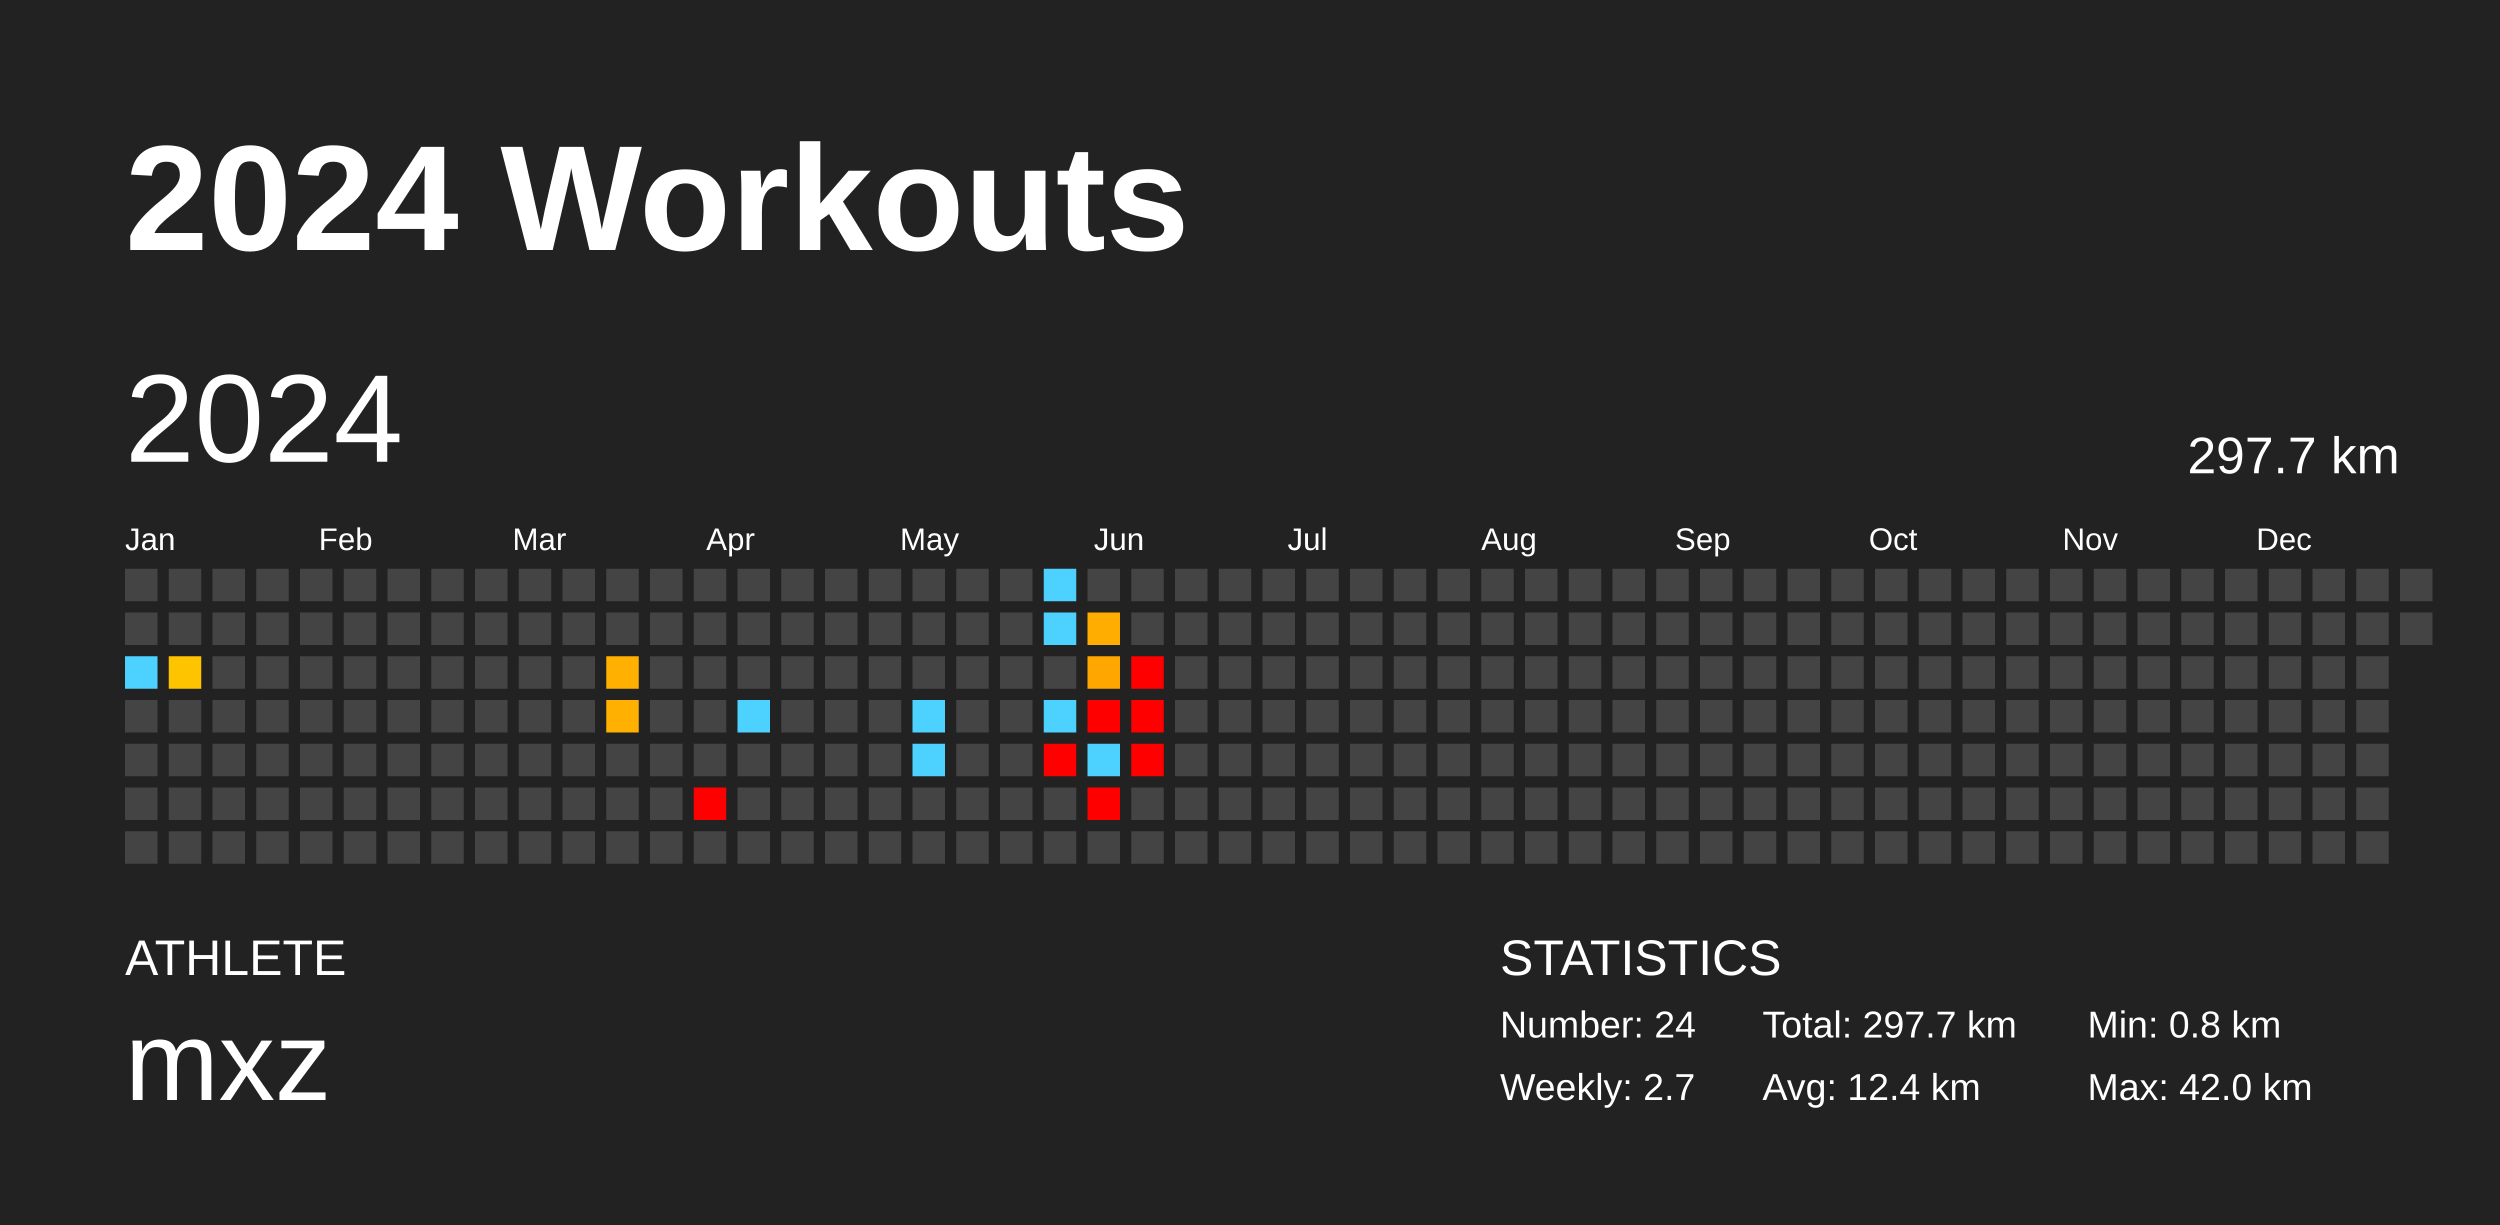
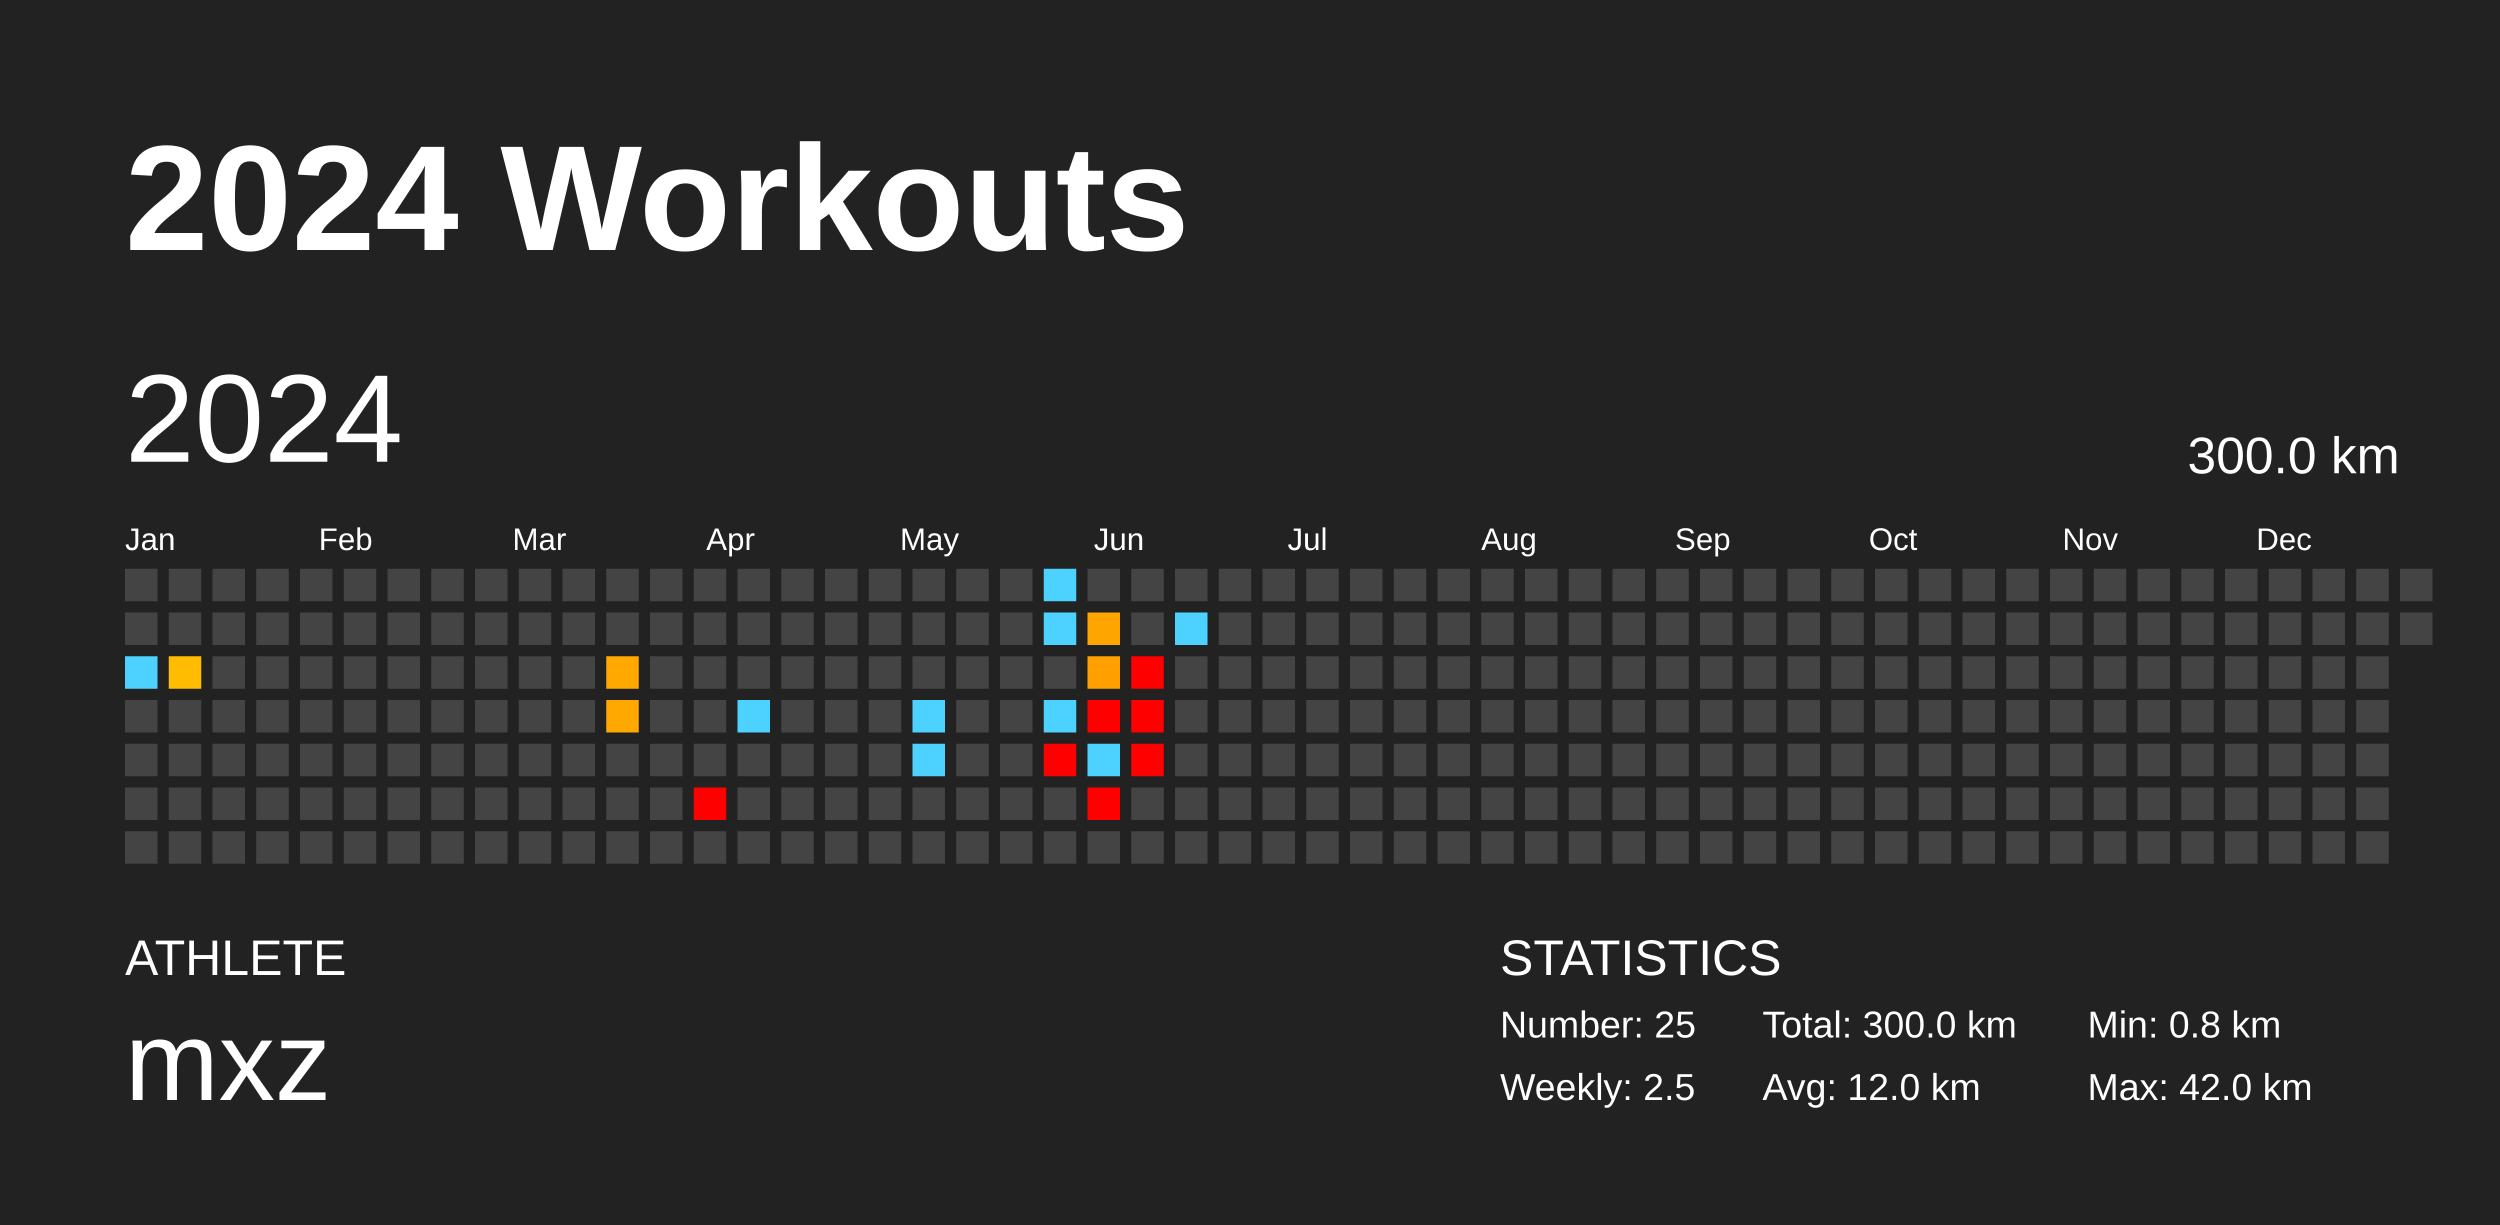
<svg xmlns="http://www.w3.org/2000/svg" baseProfile="full" height="98mm" version="1.1" viewBox="0,0,200,98" width="200mm">
  <defs />
  <rect fill="#222222" height="98" width="200" x="0" y="0" />
  <text fill="#FFFFFF" style="font-size:12px; font-family:Arial; font-weight:bold;" x="10" y="20">2024 Workouts</text>
  <text fill="#FFFFFF" style="font-size:4px; font-family:Arial" x="10" y="78">ATHLETE</text>
  <text fill="#FFFFFF" style="font-size:9px; font-family:Arial" x="10" y="88">mxz</text>
  <text fill="#FFFFFF" style="font-size:4px; font-family:Arial" x="120" y="78">STATISTICS</text>
-   <text fill="#FFFFFF" style="font-size:3px; font-family:Arial" x="120" y="83">Number: 24</text>
-   <text fill="#FFFFFF" style="font-size:3px; font-family:Arial" x="120" y="88">Weekly: 2.7</text>
-   <text fill="#FFFFFF" style="font-size:3px; font-family:Arial" x="141" y="83">Total: 297.7 km</text>
-   <text fill="#FFFFFF" style="font-size:3px; font-family:Arial" x="141" y="88">Avg: 12.4 km</text>
+   <text fill="#FFFFFF" style="font-size:3px; font-family:Arial" x="120" y="83">Number: 25</text>
+   <text fill="#FFFFFF" style="font-size:3px; font-family:Arial" x="120" y="88">Weekly: 2.5</text>
+   <text fill="#FFFFFF" style="font-size:3px; font-family:Arial" x="141" y="83">Total: 300.0 km</text>
+   <text fill="#FFFFFF" style="font-size:3px; font-family:Arial" x="141" y="88">Avg: 12.0 km</text>
  <text fill="#FFFFFF" style="font-size:3px; font-family:Arial" x="167" y="83">Min: 0.8 km</text>
  <text fill="#FFFFFF" style="font-size:3px; font-family:Arial" x="167" y="88">Max: 42.0 km</text>
  <text dominant-baseline="hanging" fill="#FFFFFF" style="font-size:10.0px; font-family:Arial;" x="10" y="30">2024</text>
-   <text dominant-baseline="hanging" fill="#FFFFFF" style="font-size:4.125px; font-family:Arial;" x="175" y="35">297.7 km</text>
+   <text dominant-baseline="hanging" fill="#FFFFFF" style="font-size:4.125px; font-family:Arial;" x="175" y="35">300.0 km</text>
  <text fill="#FFFFFF" style="font-size:2.5px; font-family:Arial" x="10.0" y="44">Jan</text>
  <text fill="#FFFFFF" style="font-size:2.5px; font-family:Arial" x="25.5" y="44">Feb</text>
  <text fill="#FFFFFF" style="font-size:2.5px; font-family:Arial" x="41.0" y="44">Mar</text>
  <text fill="#FFFFFF" style="font-size:2.5px; font-family:Arial" x="56.5" y="44">Apr</text>
  <text fill="#FFFFFF" style="font-size:2.5px; font-family:Arial" x="72.0" y="44">May</text>
  <text fill="#FFFFFF" style="font-size:2.5px; font-family:Arial" x="87.5" y="44">Jun</text>
  <text fill="#FFFFFF" style="font-size:2.5px; font-family:Arial" x="103.0" y="44">Jul</text>
  <text fill="#FFFFFF" style="font-size:2.5px; font-family:Arial" x="118.5" y="44">Aug</text>
  <text fill="#FFFFFF" style="font-size:2.5px; font-family:Arial" x="134.0" y="44">Sep</text>
  <text fill="#FFFFFF" style="font-size:2.5px; font-family:Arial" x="149.5" y="44">Oct</text>
  <text fill="#FFFFFF" style="font-size:2.5px; font-family:Arial" x="165.0" y="44">Nov</text>
  <text fill="#FFFFFF" style="font-size:2.5px; font-family:Arial" x="180.5" y="44">Dec</text>
  <rect fill="#444444" height="2.6" width="2.6" x="10.0" y="45.5" />
  <rect fill="#444444" height="2.6" width="2.6" x="10.0" y="49.0" />
  <rect fill="#4dd2ff" height="2.6" width="2.6" x="10.0" y="52.5" />
  <rect fill="#444444" height="2.6" width="2.6" x="10.0" y="56.0" />
  <rect fill="#444444" height="2.6" width="2.6" x="10.0" y="59.5" />
  <rect fill="#444444" height="2.6" width="2.6" x="10.0" y="63.0" />
  <rect fill="#444444" height="2.6" width="2.6" x="10.0" y="66.5" />
  <rect fill="#444444" height="2.6" width="2.6" x="13.5" y="45.5" />
  <rect fill="#444444" height="2.6" width="2.6" x="13.5" y="49.0" />
-   <rect fill="#ffc400" height="2.6" width="2.6" x="13.5" y="52.5" />
+   <rect fill="#ffbc00" height="2.6" width="2.6" x="13.5" y="52.5" />
  <rect fill="#444444" height="2.6" width="2.6" x="13.5" y="56.0" />
  <rect fill="#444444" height="2.6" width="2.6" x="13.5" y="59.5" />
  <rect fill="#444444" height="2.6" width="2.6" x="13.5" y="63.0" />
  <rect fill="#444444" height="2.6" width="2.6" x="13.5" y="66.5" />
  <rect fill="#444444" height="2.6" width="2.6" x="17.0" y="45.5" />
  <rect fill="#444444" height="2.6" width="2.6" x="17.0" y="49.0" />
  <rect fill="#444444" height="2.6" width="2.6" x="17.0" y="52.5" />
  <rect fill="#444444" height="2.6" width="2.6" x="17.0" y="56.0" />
  <rect fill="#444444" height="2.6" width="2.6" x="17.0" y="59.5" />
  <rect fill="#444444" height="2.6" width="2.6" x="17.0" y="63.0" />
  <rect fill="#444444" height="2.6" width="2.6" x="17.0" y="66.5" />
  <rect fill="#444444" height="2.6" width="2.6" x="20.5" y="45.5" />
  <rect fill="#444444" height="2.6" width="2.6" x="20.5" y="49.0" />
  <rect fill="#444444" height="2.6" width="2.6" x="20.5" y="52.5" />
  <rect fill="#444444" height="2.6" width="2.6" x="20.5" y="56.0" />
  <rect fill="#444444" height="2.6" width="2.6" x="20.5" y="59.5" />
  <rect fill="#444444" height="2.6" width="2.6" x="20.5" y="63.0" />
  <rect fill="#444444" height="2.6" width="2.6" x="20.5" y="66.5" />
  <rect fill="#444444" height="2.6" width="2.6" x="24.0" y="45.5" />
  <rect fill="#444444" height="2.6" width="2.6" x="24.0" y="49.0" />
  <rect fill="#444444" height="2.6" width="2.6" x="24.0" y="52.5" />
  <rect fill="#444444" height="2.6" width="2.6" x="24.0" y="56.0" />
  <rect fill="#444444" height="2.6" width="2.6" x="24.0" y="59.5" />
  <rect fill="#444444" height="2.6" width="2.6" x="24.0" y="63.0" />
  <rect fill="#444444" height="2.6" width="2.6" x="24.0" y="66.5" />
  <rect fill="#444444" height="2.6" width="2.6" x="27.5" y="45.5" />
  <rect fill="#444444" height="2.6" width="2.6" x="27.5" y="49.0" />
  <rect fill="#444444" height="2.6" width="2.6" x="27.5" y="52.5" />
  <rect fill="#444444" height="2.6" width="2.6" x="27.5" y="56.0" />
  <rect fill="#444444" height="2.6" width="2.6" x="27.5" y="59.5" />
  <rect fill="#444444" height="2.6" width="2.6" x="27.5" y="63.0" />
  <rect fill="#444444" height="2.6" width="2.6" x="27.5" y="66.5" />
  <rect fill="#444444" height="2.6" width="2.6" x="31.0" y="45.5" />
  <rect fill="#444444" height="2.6" width="2.6" x="31.0" y="49.0" />
  <rect fill="#444444" height="2.6" width="2.6" x="31.0" y="52.5" />
  <rect fill="#444444" height="2.6" width="2.6" x="31.0" y="56.0" />
  <rect fill="#444444" height="2.6" width="2.6" x="31.0" y="59.5" />
  <rect fill="#444444" height="2.6" width="2.6" x="31.0" y="63.0" />
  <rect fill="#444444" height="2.6" width="2.6" x="31.0" y="66.5" />
  <rect fill="#444444" height="2.6" width="2.6" x="34.5" y="45.5" />
  <rect fill="#444444" height="2.6" width="2.6" x="34.5" y="49.0" />
  <rect fill="#444444" height="2.6" width="2.6" x="34.5" y="52.5" />
  <rect fill="#444444" height="2.6" width="2.6" x="34.5" y="56.0" />
  <rect fill="#444444" height="2.6" width="2.6" x="34.5" y="59.5" />
  <rect fill="#444444" height="2.6" width="2.6" x="34.5" y="63.0" />
  <rect fill="#444444" height="2.6" width="2.6" x="34.5" y="66.5" />
  <rect fill="#444444" height="2.6" width="2.6" x="38.0" y="45.5" />
  <rect fill="#444444" height="2.6" width="2.6" x="38.0" y="49.0" />
  <rect fill="#444444" height="2.6" width="2.6" x="38.0" y="52.5" />
  <rect fill="#444444" height="2.6" width="2.6" x="38.0" y="56.0" />
  <rect fill="#444444" height="2.6" width="2.6" x="38.0" y="59.5" />
  <rect fill="#444444" height="2.6" width="2.6" x="38.0" y="63.0" />
  <rect fill="#444444" height="2.6" width="2.6" x="38.0" y="66.5" />
  <rect fill="#444444" height="2.6" width="2.6" x="41.5" y="45.5" />
  <rect fill="#444444" height="2.6" width="2.6" x="41.5" y="49.0" />
  <rect fill="#444444" height="2.6" width="2.6" x="41.5" y="52.5" />
  <rect fill="#444444" height="2.6" width="2.6" x="41.5" y="56.0" />
  <rect fill="#444444" height="2.6" width="2.6" x="41.5" y="59.5" />
  <rect fill="#444444" height="2.6" width="2.6" x="41.5" y="63.0" />
  <rect fill="#444444" height="2.6" width="2.6" x="41.5" y="66.5" />
  <rect fill="#444444" height="2.6" width="2.6" x="45.0" y="45.5" />
  <rect fill="#444444" height="2.6" width="2.6" x="45.0" y="49.0" />
  <rect fill="#444444" height="2.6" width="2.6" x="45.0" y="52.5" />
  <rect fill="#444444" height="2.6" width="2.6" x="45.0" y="56.0" />
  <rect fill="#444444" height="2.6" width="2.6" x="45.0" y="59.5" />
  <rect fill="#444444" height="2.6" width="2.6" x="45.0" y="63.0" />
  <rect fill="#444444" height="2.6" width="2.6" x="45.0" y="66.5" />
  <rect fill="#444444" height="2.6" width="2.6" x="48.5" y="45.5" />
  <rect fill="#444444" height="2.6" width="2.6" x="48.5" y="49.0" />
-   <rect fill="#ffb000" height="2.6" width="2.6" x="48.5" y="52.5" />
-   <rect fill="#ffb000" height="2.6" width="2.6" x="48.5" y="56.0" />
+   <rect fill="#ffa800" height="2.6" width="2.6" x="48.5" y="52.5" />
+   <rect fill="#ffa800" height="2.6" width="2.6" x="48.5" y="56.0" />
  <rect fill="#444444" height="2.6" width="2.6" x="48.5" y="59.5" />
  <rect fill="#444444" height="2.6" width="2.6" x="48.5" y="63.0" />
  <rect fill="#444444" height="2.6" width="2.6" x="48.5" y="66.5" />
  <rect fill="#444444" height="2.6" width="2.6" x="52.0" y="45.5" />
  <rect fill="#444444" height="2.6" width="2.6" x="52.0" y="49.0" />
  <rect fill="#444444" height="2.6" width="2.6" x="52.0" y="52.5" />
  <rect fill="#444444" height="2.6" width="2.6" x="52.0" y="56.0" />
  <rect fill="#444444" height="2.6" width="2.6" x="52.0" y="59.5" />
  <rect fill="#444444" height="2.6" width="2.6" x="52.0" y="63.0" />
  <rect fill="#444444" height="2.6" width="2.6" x="52.0" y="66.5" />
  <rect fill="#444444" height="2.6" width="2.6" x="55.5" y="45.5" />
  <rect fill="#444444" height="2.6" width="2.6" x="55.5" y="49.0" />
  <rect fill="#444444" height="2.6" width="2.6" x="55.5" y="52.5" />
  <rect fill="#444444" height="2.6" width="2.6" x="55.5" y="56.0" />
  <rect fill="#444444" height="2.6" width="2.6" x="55.5" y="59.5" />
  <rect fill="red" height="2.6" width="2.6" x="55.5" y="63.0" />
  <rect fill="#444444" height="2.6" width="2.6" x="55.5" y="66.5" />
  <rect fill="#444444" height="2.6" width="2.6" x="59.0" y="45.5" />
  <rect fill="#444444" height="2.6" width="2.6" x="59.0" y="49.0" />
  <rect fill="#444444" height="2.6" width="2.6" x="59.0" y="52.5" />
  <rect fill="#4dd2ff" height="2.6" width="2.6" x="59.0" y="56.0" />
  <rect fill="#444444" height="2.6" width="2.6" x="59.0" y="59.5" />
  <rect fill="#444444" height="2.6" width="2.6" x="59.0" y="63.0" />
  <rect fill="#444444" height="2.6" width="2.6" x="59.0" y="66.5" />
  <rect fill="#444444" height="2.6" width="2.6" x="62.5" y="45.5" />
  <rect fill="#444444" height="2.6" width="2.6" x="62.5" y="49.0" />
  <rect fill="#444444" height="2.6" width="2.6" x="62.5" y="52.5" />
  <rect fill="#444444" height="2.6" width="2.6" x="62.5" y="56.0" />
  <rect fill="#444444" height="2.6" width="2.6" x="62.5" y="59.5" />
  <rect fill="#444444" height="2.6" width="2.6" x="62.5" y="63.0" />
  <rect fill="#444444" height="2.6" width="2.6" x="62.5" y="66.5" />
  <rect fill="#444444" height="2.6" width="2.6" x="66.0" y="45.5" />
  <rect fill="#444444" height="2.6" width="2.6" x="66.0" y="49.0" />
  <rect fill="#444444" height="2.6" width="2.6" x="66.0" y="52.5" />
  <rect fill="#444444" height="2.6" width="2.6" x="66.0" y="56.0" />
  <rect fill="#444444" height="2.6" width="2.6" x="66.0" y="59.5" />
  <rect fill="#444444" height="2.6" width="2.6" x="66.0" y="63.0" />
  <rect fill="#444444" height="2.6" width="2.6" x="66.0" y="66.5" />
  <rect fill="#444444" height="2.6" width="2.6" x="69.5" y="45.5" />
  <rect fill="#444444" height="2.6" width="2.6" x="69.5" y="49.0" />
  <rect fill="#444444" height="2.6" width="2.6" x="69.5" y="52.5" />
  <rect fill="#444444" height="2.6" width="2.6" x="69.5" y="56.0" />
  <rect fill="#444444" height="2.6" width="2.6" x="69.5" y="59.5" />
  <rect fill="#444444" height="2.6" width="2.6" x="69.5" y="63.0" />
  <rect fill="#444444" height="2.6" width="2.6" x="69.5" y="66.5" />
  <rect fill="#444444" height="2.6" width="2.6" x="73.0" y="45.5" />
  <rect fill="#444444" height="2.6" width="2.6" x="73.0" y="49.0" />
  <rect fill="#444444" height="2.6" width="2.6" x="73.0" y="52.5" />
  <rect fill="#4dd2ff" height="2.6" width="2.6" x="73.0" y="56.0" />
  <rect fill="#4dd2ff" height="2.6" width="2.6" x="73.0" y="59.5" />
  <rect fill="#444444" height="2.6" width="2.6" x="73.0" y="63.0" />
  <rect fill="#444444" height="2.6" width="2.6" x="73.0" y="66.5" />
  <rect fill="#444444" height="2.6" width="2.6" x="76.5" y="45.5" />
  <rect fill="#444444" height="2.6" width="2.6" x="76.5" y="49.0" />
  <rect fill="#444444" height="2.6" width="2.6" x="76.5" y="52.5" />
  <rect fill="#444444" height="2.6" width="2.6" x="76.5" y="56.0" />
  <rect fill="#444444" height="2.6" width="2.6" x="76.5" y="59.5" />
  <rect fill="#444444" height="2.6" width="2.6" x="76.5" y="63.0" />
  <rect fill="#444444" height="2.6" width="2.6" x="76.5" y="66.5" />
  <rect fill="#444444" height="2.6" width="2.6" x="80.0" y="45.5" />
  <rect fill="#444444" height="2.6" width="2.6" x="80.0" y="49.0" />
  <rect fill="#444444" height="2.6" width="2.6" x="80.0" y="52.5" />
  <rect fill="#444444" height="2.6" width="2.6" x="80.0" y="56.0" />
  <rect fill="#444444" height="2.6" width="2.6" x="80.0" y="59.5" />
  <rect fill="#444444" height="2.6" width="2.6" x="80.0" y="63.0" />
  <rect fill="#444444" height="2.6" width="2.6" x="80.0" y="66.5" />
  <rect fill="#4dd2ff" height="2.6" width="2.6" x="83.5" y="45.5" />
  <rect fill="#4dd2ff" height="2.6" width="2.6" x="83.5" y="49.0" />
  <rect fill="#444444" height="2.6" width="2.6" x="83.5" y="52.5" />
  <rect fill="#4dd2ff" height="2.6" width="2.6" x="83.5" y="56.0" />
  <rect fill="red" height="2.6" width="2.6" x="83.5" y="59.5" />
  <rect fill="#444444" height="2.6" width="2.6" x="83.5" y="63.0" />
  <rect fill="#444444" height="2.6" width="2.6" x="83.5" y="66.5" />
  <rect fill="#444444" height="2.6" width="2.6" x="87.0" y="45.5" />
-   <rect fill="#ffad00" height="2.6" width="2.6" x="87.0" y="49.0" />
-   <rect fill="#ffa600" height="2.6" width="2.6" x="87.0" y="52.5" />
+   <rect fill="#ffa500" height="2.6" width="2.6" x="87.0" y="49.0" />
+   <rect fill="#ff9f00" height="2.6" width="2.6" x="87.0" y="52.5" />
  <rect fill="red" height="2.6" width="2.6" x="87.0" y="56.0" />
  <rect fill="#4dd2ff" height="2.6" width="2.6" x="87.0" y="59.5" />
  <rect fill="red" height="2.6" width="2.6" x="87.0" y="63.0" />
  <rect fill="#444444" height="2.6" width="2.6" x="87.0" y="66.5" />
  <rect fill="#444444" height="2.6" width="2.6" x="90.5" y="45.5" />
  <rect fill="#444444" height="2.6" width="2.6" x="90.5" y="49.0" />
  <rect fill="red" height="2.6" width="2.6" x="90.5" y="52.5" />
  <rect fill="red" height="2.6" width="2.6" x="90.5" y="56.0" />
  <rect fill="red" height="2.6" width="2.6" x="90.5" y="59.5" />
  <rect fill="#444444" height="2.6" width="2.6" x="90.5" y="63.0" />
  <rect fill="#444444" height="2.6" width="2.6" x="90.5" y="66.5" />
  <rect fill="#444444" height="2.6" width="2.6" x="94.0" y="45.5" />
-   <rect fill="#444444" height="2.6" width="2.6" x="94.0" y="49.0" />
+   <rect fill="#4dd2ff" height="2.6" width="2.6" x="94.0" y="49.0" />
  <rect fill="#444444" height="2.6" width="2.6" x="94.0" y="52.5" />
  <rect fill="#444444" height="2.6" width="2.6" x="94.0" y="56.0" />
  <rect fill="#444444" height="2.6" width="2.6" x="94.0" y="59.5" />
  <rect fill="#444444" height="2.6" width="2.6" x="94.0" y="63.0" />
  <rect fill="#444444" height="2.6" width="2.6" x="94.0" y="66.5" />
  <rect fill="#444444" height="2.6" width="2.6" x="97.5" y="45.5" />
  <rect fill="#444444" height="2.6" width="2.6" x="97.5" y="49.0" />
  <rect fill="#444444" height="2.6" width="2.6" x="97.5" y="52.5" />
  <rect fill="#444444" height="2.6" width="2.6" x="97.5" y="56.0" />
  <rect fill="#444444" height="2.6" width="2.6" x="97.5" y="59.5" />
  <rect fill="#444444" height="2.6" width="2.6" x="97.5" y="63.0" />
  <rect fill="#444444" height="2.6" width="2.6" x="97.5" y="66.5" />
  <rect fill="#444444" height="2.6" width="2.6" x="101.0" y="45.5" />
  <rect fill="#444444" height="2.6" width="2.6" x="101.0" y="49.0" />
  <rect fill="#444444" height="2.6" width="2.6" x="101.0" y="52.5" />
  <rect fill="#444444" height="2.6" width="2.6" x="101.0" y="56.0" />
  <rect fill="#444444" height="2.6" width="2.6" x="101.0" y="59.5" />
  <rect fill="#444444" height="2.6" width="2.6" x="101.0" y="63.0" />
  <rect fill="#444444" height="2.6" width="2.6" x="101.0" y="66.5" />
  <rect fill="#444444" height="2.6" width="2.6" x="104.5" y="45.5" />
  <rect fill="#444444" height="2.6" width="2.6" x="104.5" y="49.0" />
  <rect fill="#444444" height="2.6" width="2.6" x="104.5" y="52.5" />
  <rect fill="#444444" height="2.6" width="2.6" x="104.5" y="56.0" />
  <rect fill="#444444" height="2.6" width="2.6" x="104.5" y="59.5" />
  <rect fill="#444444" height="2.6" width="2.6" x="104.5" y="63.0" />
  <rect fill="#444444" height="2.6" width="2.6" x="104.5" y="66.5" />
  <rect fill="#444444" height="2.6" width="2.6" x="108.0" y="45.5" />
  <rect fill="#444444" height="2.6" width="2.6" x="108.0" y="49.0" />
  <rect fill="#444444" height="2.6" width="2.6" x="108.0" y="52.5" />
  <rect fill="#444444" height="2.6" width="2.6" x="108.0" y="56.0" />
  <rect fill="#444444" height="2.6" width="2.6" x="108.0" y="59.5" />
  <rect fill="#444444" height="2.6" width="2.6" x="108.0" y="63.0" />
  <rect fill="#444444" height="2.6" width="2.6" x="108.0" y="66.5" />
  <rect fill="#444444" height="2.6" width="2.6" x="111.5" y="45.5" />
  <rect fill="#444444" height="2.6" width="2.6" x="111.5" y="49.0" />
  <rect fill="#444444" height="2.6" width="2.6" x="111.5" y="52.5" />
  <rect fill="#444444" height="2.6" width="2.6" x="111.5" y="56.0" />
  <rect fill="#444444" height="2.6" width="2.6" x="111.5" y="59.5" />
  <rect fill="#444444" height="2.6" width="2.6" x="111.5" y="63.0" />
  <rect fill="#444444" height="2.6" width="2.6" x="111.5" y="66.5" />
  <rect fill="#444444" height="2.6" width="2.6" x="115.0" y="45.5" />
  <rect fill="#444444" height="2.6" width="2.6" x="115.0" y="49.0" />
  <rect fill="#444444" height="2.6" width="2.6" x="115.0" y="52.5" />
  <rect fill="#444444" height="2.6" width="2.6" x="115.0" y="56.0" />
  <rect fill="#444444" height="2.6" width="2.6" x="115.0" y="59.5" />
  <rect fill="#444444" height="2.6" width="2.6" x="115.0" y="63.0" />
  <rect fill="#444444" height="2.6" width="2.6" x="115.0" y="66.5" />
  <rect fill="#444444" height="2.6" width="2.6" x="118.5" y="45.5" />
  <rect fill="#444444" height="2.6" width="2.6" x="118.5" y="49.0" />
  <rect fill="#444444" height="2.6" width="2.6" x="118.5" y="52.5" />
  <rect fill="#444444" height="2.6" width="2.6" x="118.5" y="56.0" />
  <rect fill="#444444" height="2.6" width="2.6" x="118.5" y="59.5" />
  <rect fill="#444444" height="2.6" width="2.6" x="118.5" y="63.0" />
  <rect fill="#444444" height="2.6" width="2.6" x="118.5" y="66.5" />
  <rect fill="#444444" height="2.6" width="2.6" x="122.0" y="45.5" />
  <rect fill="#444444" height="2.6" width="2.6" x="122.0" y="49.0" />
  <rect fill="#444444" height="2.6" width="2.6" x="122.0" y="52.5" />
  <rect fill="#444444" height="2.6" width="2.6" x="122.0" y="56.0" />
  <rect fill="#444444" height="2.6" width="2.6" x="122.0" y="59.5" />
  <rect fill="#444444" height="2.6" width="2.6" x="122.0" y="63.0" />
  <rect fill="#444444" height="2.6" width="2.6" x="122.0" y="66.5" />
  <rect fill="#444444" height="2.6" width="2.6" x="125.5" y="45.5" />
  <rect fill="#444444" height="2.6" width="2.6" x="125.5" y="49.0" />
  <rect fill="#444444" height="2.6" width="2.6" x="125.5" y="52.5" />
  <rect fill="#444444" height="2.6" width="2.6" x="125.5" y="56.0" />
  <rect fill="#444444" height="2.6" width="2.6" x="125.5" y="59.5" />
  <rect fill="#444444" height="2.6" width="2.6" x="125.5" y="63.0" />
  <rect fill="#444444" height="2.6" width="2.6" x="125.5" y="66.5" />
  <rect fill="#444444" height="2.6" width="2.6" x="129.0" y="45.5" />
  <rect fill="#444444" height="2.6" width="2.6" x="129.0" y="49.0" />
  <rect fill="#444444" height="2.6" width="2.6" x="129.0" y="52.5" />
  <rect fill="#444444" height="2.6" width="2.6" x="129.0" y="56.0" />
  <rect fill="#444444" height="2.6" width="2.6" x="129.0" y="59.5" />
  <rect fill="#444444" height="2.6" width="2.6" x="129.0" y="63.0" />
  <rect fill="#444444" height="2.6" width="2.6" x="129.0" y="66.5" />
  <rect fill="#444444" height="2.6" width="2.6" x="132.5" y="45.5" />
  <rect fill="#444444" height="2.6" width="2.6" x="132.5" y="49.0" />
  <rect fill="#444444" height="2.6" width="2.6" x="132.5" y="52.5" />
  <rect fill="#444444" height="2.6" width="2.6" x="132.5" y="56.0" />
  <rect fill="#444444" height="2.6" width="2.6" x="132.5" y="59.5" />
  <rect fill="#444444" height="2.6" width="2.6" x="132.5" y="63.0" />
  <rect fill="#444444" height="2.6" width="2.6" x="132.5" y="66.5" />
  <rect fill="#444444" height="2.6" width="2.6" x="136.0" y="45.5" />
  <rect fill="#444444" height="2.6" width="2.6" x="136.0" y="49.0" />
  <rect fill="#444444" height="2.6" width="2.6" x="136.0" y="52.5" />
  <rect fill="#444444" height="2.6" width="2.6" x="136.0" y="56.0" />
  <rect fill="#444444" height="2.6" width="2.6" x="136.0" y="59.5" />
  <rect fill="#444444" height="2.6" width="2.6" x="136.0" y="63.0" />
  <rect fill="#444444" height="2.6" width="2.6" x="136.0" y="66.5" />
  <rect fill="#444444" height="2.6" width="2.6" x="139.5" y="45.5" />
  <rect fill="#444444" height="2.6" width="2.6" x="139.5" y="49.0" />
  <rect fill="#444444" height="2.6" width="2.6" x="139.5" y="52.5" />
  <rect fill="#444444" height="2.6" width="2.6" x="139.5" y="56.0" />
  <rect fill="#444444" height="2.6" width="2.6" x="139.5" y="59.5" />
  <rect fill="#444444" height="2.6" width="2.6" x="139.5" y="63.0" />
  <rect fill="#444444" height="2.6" width="2.6" x="139.5" y="66.5" />
  <rect fill="#444444" height="2.6" width="2.6" x="143.0" y="45.5" />
  <rect fill="#444444" height="2.6" width="2.6" x="143.0" y="49.0" />
  <rect fill="#444444" height="2.6" width="2.6" x="143.0" y="52.5" />
  <rect fill="#444444" height="2.6" width="2.6" x="143.0" y="56.0" />
  <rect fill="#444444" height="2.6" width="2.6" x="143.0" y="59.5" />
  <rect fill="#444444" height="2.6" width="2.6" x="143.0" y="63.0" />
  <rect fill="#444444" height="2.6" width="2.6" x="143.0" y="66.5" />
  <rect fill="#444444" height="2.6" width="2.6" x="146.5" y="45.5" />
  <rect fill="#444444" height="2.6" width="2.6" x="146.5" y="49.0" />
  <rect fill="#444444" height="2.6" width="2.6" x="146.5" y="52.5" />
  <rect fill="#444444" height="2.6" width="2.6" x="146.5" y="56.0" />
  <rect fill="#444444" height="2.6" width="2.6" x="146.5" y="59.5" />
  <rect fill="#444444" height="2.6" width="2.6" x="146.5" y="63.0" />
  <rect fill="#444444" height="2.6" width="2.6" x="146.5" y="66.5" />
  <rect fill="#444444" height="2.6" width="2.6" x="150.0" y="45.5" />
  <rect fill="#444444" height="2.6" width="2.6" x="150.0" y="49.0" />
  <rect fill="#444444" height="2.6" width="2.6" x="150.0" y="52.5" />
  <rect fill="#444444" height="2.6" width="2.6" x="150.0" y="56.0" />
  <rect fill="#444444" height="2.6" width="2.6" x="150.0" y="59.5" />
  <rect fill="#444444" height="2.6" width="2.6" x="150.0" y="63.0" />
  <rect fill="#444444" height="2.6" width="2.6" x="150.0" y="66.5" />
  <rect fill="#444444" height="2.6" width="2.6" x="153.5" y="45.5" />
  <rect fill="#444444" height="2.6" width="2.6" x="153.5" y="49.0" />
  <rect fill="#444444" height="2.6" width="2.6" x="153.5" y="52.5" />
  <rect fill="#444444" height="2.6" width="2.6" x="153.5" y="56.0" />
  <rect fill="#444444" height="2.6" width="2.6" x="153.5" y="59.5" />
  <rect fill="#444444" height="2.6" width="2.6" x="153.5" y="63.0" />
  <rect fill="#444444" height="2.6" width="2.6" x="153.5" y="66.5" />
  <rect fill="#444444" height="2.6" width="2.6" x="157.0" y="45.5" />
  <rect fill="#444444" height="2.6" width="2.6" x="157.0" y="49.0" />
  <rect fill="#444444" height="2.6" width="2.6" x="157.0" y="52.5" />
  <rect fill="#444444" height="2.6" width="2.6" x="157.0" y="56.0" />
  <rect fill="#444444" height="2.6" width="2.6" x="157.0" y="59.5" />
  <rect fill="#444444" height="2.6" width="2.6" x="157.0" y="63.0" />
  <rect fill="#444444" height="2.6" width="2.6" x="157.0" y="66.5" />
  <rect fill="#444444" height="2.6" width="2.6" x="160.5" y="45.5" />
  <rect fill="#444444" height="2.6" width="2.6" x="160.5" y="49.0" />
  <rect fill="#444444" height="2.6" width="2.6" x="160.5" y="52.5" />
  <rect fill="#444444" height="2.6" width="2.6" x="160.5" y="56.0" />
  <rect fill="#444444" height="2.6" width="2.6" x="160.5" y="59.5" />
  <rect fill="#444444" height="2.6" width="2.6" x="160.5" y="63.0" />
  <rect fill="#444444" height="2.6" width="2.6" x="160.5" y="66.5" />
  <rect fill="#444444" height="2.6" width="2.6" x="164.0" y="45.5" />
  <rect fill="#444444" height="2.6" width="2.6" x="164.0" y="49.0" />
  <rect fill="#444444" height="2.6" width="2.6" x="164.0" y="52.5" />
  <rect fill="#444444" height="2.6" width="2.6" x="164.0" y="56.0" />
  <rect fill="#444444" height="2.6" width="2.6" x="164.0" y="59.5" />
  <rect fill="#444444" height="2.6" width="2.6" x="164.0" y="63.0" />
  <rect fill="#444444" height="2.6" width="2.6" x="164.0" y="66.5" />
  <rect fill="#444444" height="2.6" width="2.6" x="167.5" y="45.5" />
  <rect fill="#444444" height="2.6" width="2.6" x="167.5" y="49.0" />
  <rect fill="#444444" height="2.6" width="2.6" x="167.5" y="52.5" />
  <rect fill="#444444" height="2.6" width="2.6" x="167.5" y="56.0" />
  <rect fill="#444444" height="2.6" width="2.6" x="167.5" y="59.5" />
  <rect fill="#444444" height="2.6" width="2.6" x="167.5" y="63.0" />
  <rect fill="#444444" height="2.6" width="2.6" x="167.5" y="66.5" />
  <rect fill="#444444" height="2.6" width="2.6" x="171.0" y="45.5" />
  <rect fill="#444444" height="2.6" width="2.6" x="171.0" y="49.0" />
  <rect fill="#444444" height="2.6" width="2.6" x="171.0" y="52.5" />
  <rect fill="#444444" height="2.6" width="2.6" x="171.0" y="56.0" />
  <rect fill="#444444" height="2.6" width="2.6" x="171.0" y="59.5" />
  <rect fill="#444444" height="2.6" width="2.6" x="171.0" y="63.0" />
  <rect fill="#444444" height="2.6" width="2.6" x="171.0" y="66.5" />
  <rect fill="#444444" height="2.6" width="2.6" x="174.5" y="45.5" />
  <rect fill="#444444" height="2.6" width="2.6" x="174.5" y="49.0" />
  <rect fill="#444444" height="2.6" width="2.6" x="174.5" y="52.5" />
  <rect fill="#444444" height="2.6" width="2.6" x="174.5" y="56.0" />
  <rect fill="#444444" height="2.6" width="2.6" x="174.5" y="59.5" />
  <rect fill="#444444" height="2.6" width="2.6" x="174.5" y="63.0" />
  <rect fill="#444444" height="2.6" width="2.6" x="174.5" y="66.5" />
  <rect fill="#444444" height="2.6" width="2.6" x="178.0" y="45.5" />
  <rect fill="#444444" height="2.6" width="2.6" x="178.0" y="49.0" />
  <rect fill="#444444" height="2.6" width="2.6" x="178.0" y="52.5" />
  <rect fill="#444444" height="2.6" width="2.6" x="178.0" y="56.0" />
  <rect fill="#444444" height="2.6" width="2.6" x="178.0" y="59.5" />
  <rect fill="#444444" height="2.6" width="2.6" x="178.0" y="63.0" />
  <rect fill="#444444" height="2.6" width="2.6" x="178.0" y="66.5" />
  <rect fill="#444444" height="2.6" width="2.6" x="181.5" y="45.5" />
  <rect fill="#444444" height="2.6" width="2.6" x="181.5" y="49.0" />
  <rect fill="#444444" height="2.6" width="2.6" x="181.5" y="52.5" />
  <rect fill="#444444" height="2.6" width="2.6" x="181.5" y="56.0" />
  <rect fill="#444444" height="2.6" width="2.6" x="181.5" y="59.5" />
  <rect fill="#444444" height="2.6" width="2.6" x="181.5" y="63.0" />
  <rect fill="#444444" height="2.6" width="2.6" x="181.5" y="66.5" />
  <rect fill="#444444" height="2.6" width="2.6" x="185.0" y="45.5" />
  <rect fill="#444444" height="2.6" width="2.6" x="185.0" y="49.0" />
  <rect fill="#444444" height="2.6" width="2.6" x="185.0" y="52.5" />
  <rect fill="#444444" height="2.6" width="2.6" x="185.0" y="56.0" />
  <rect fill="#444444" height="2.6" width="2.6" x="185.0" y="59.5" />
  <rect fill="#444444" height="2.6" width="2.6" x="185.0" y="63.0" />
  <rect fill="#444444" height="2.6" width="2.6" x="185.0" y="66.5" />
  <rect fill="#444444" height="2.6" width="2.6" x="188.5" y="45.5" />
  <rect fill="#444444" height="2.6" width="2.6" x="188.5" y="49.0" />
  <rect fill="#444444" height="2.6" width="2.6" x="188.5" y="52.5" />
  <rect fill="#444444" height="2.6" width="2.6" x="188.5" y="56.0" />
  <rect fill="#444444" height="2.6" width="2.6" x="188.5" y="59.5" />
  <rect fill="#444444" height="2.6" width="2.6" x="188.5" y="63.0" />
  <rect fill="#444444" height="2.6" width="2.6" x="188.5" y="66.5" />
  <rect fill="#444444" height="2.6" width="2.6" x="192.0" y="45.5" />
  <rect fill="#444444" height="2.6" width="2.6" x="192.0" y="49.0" />
</svg>
